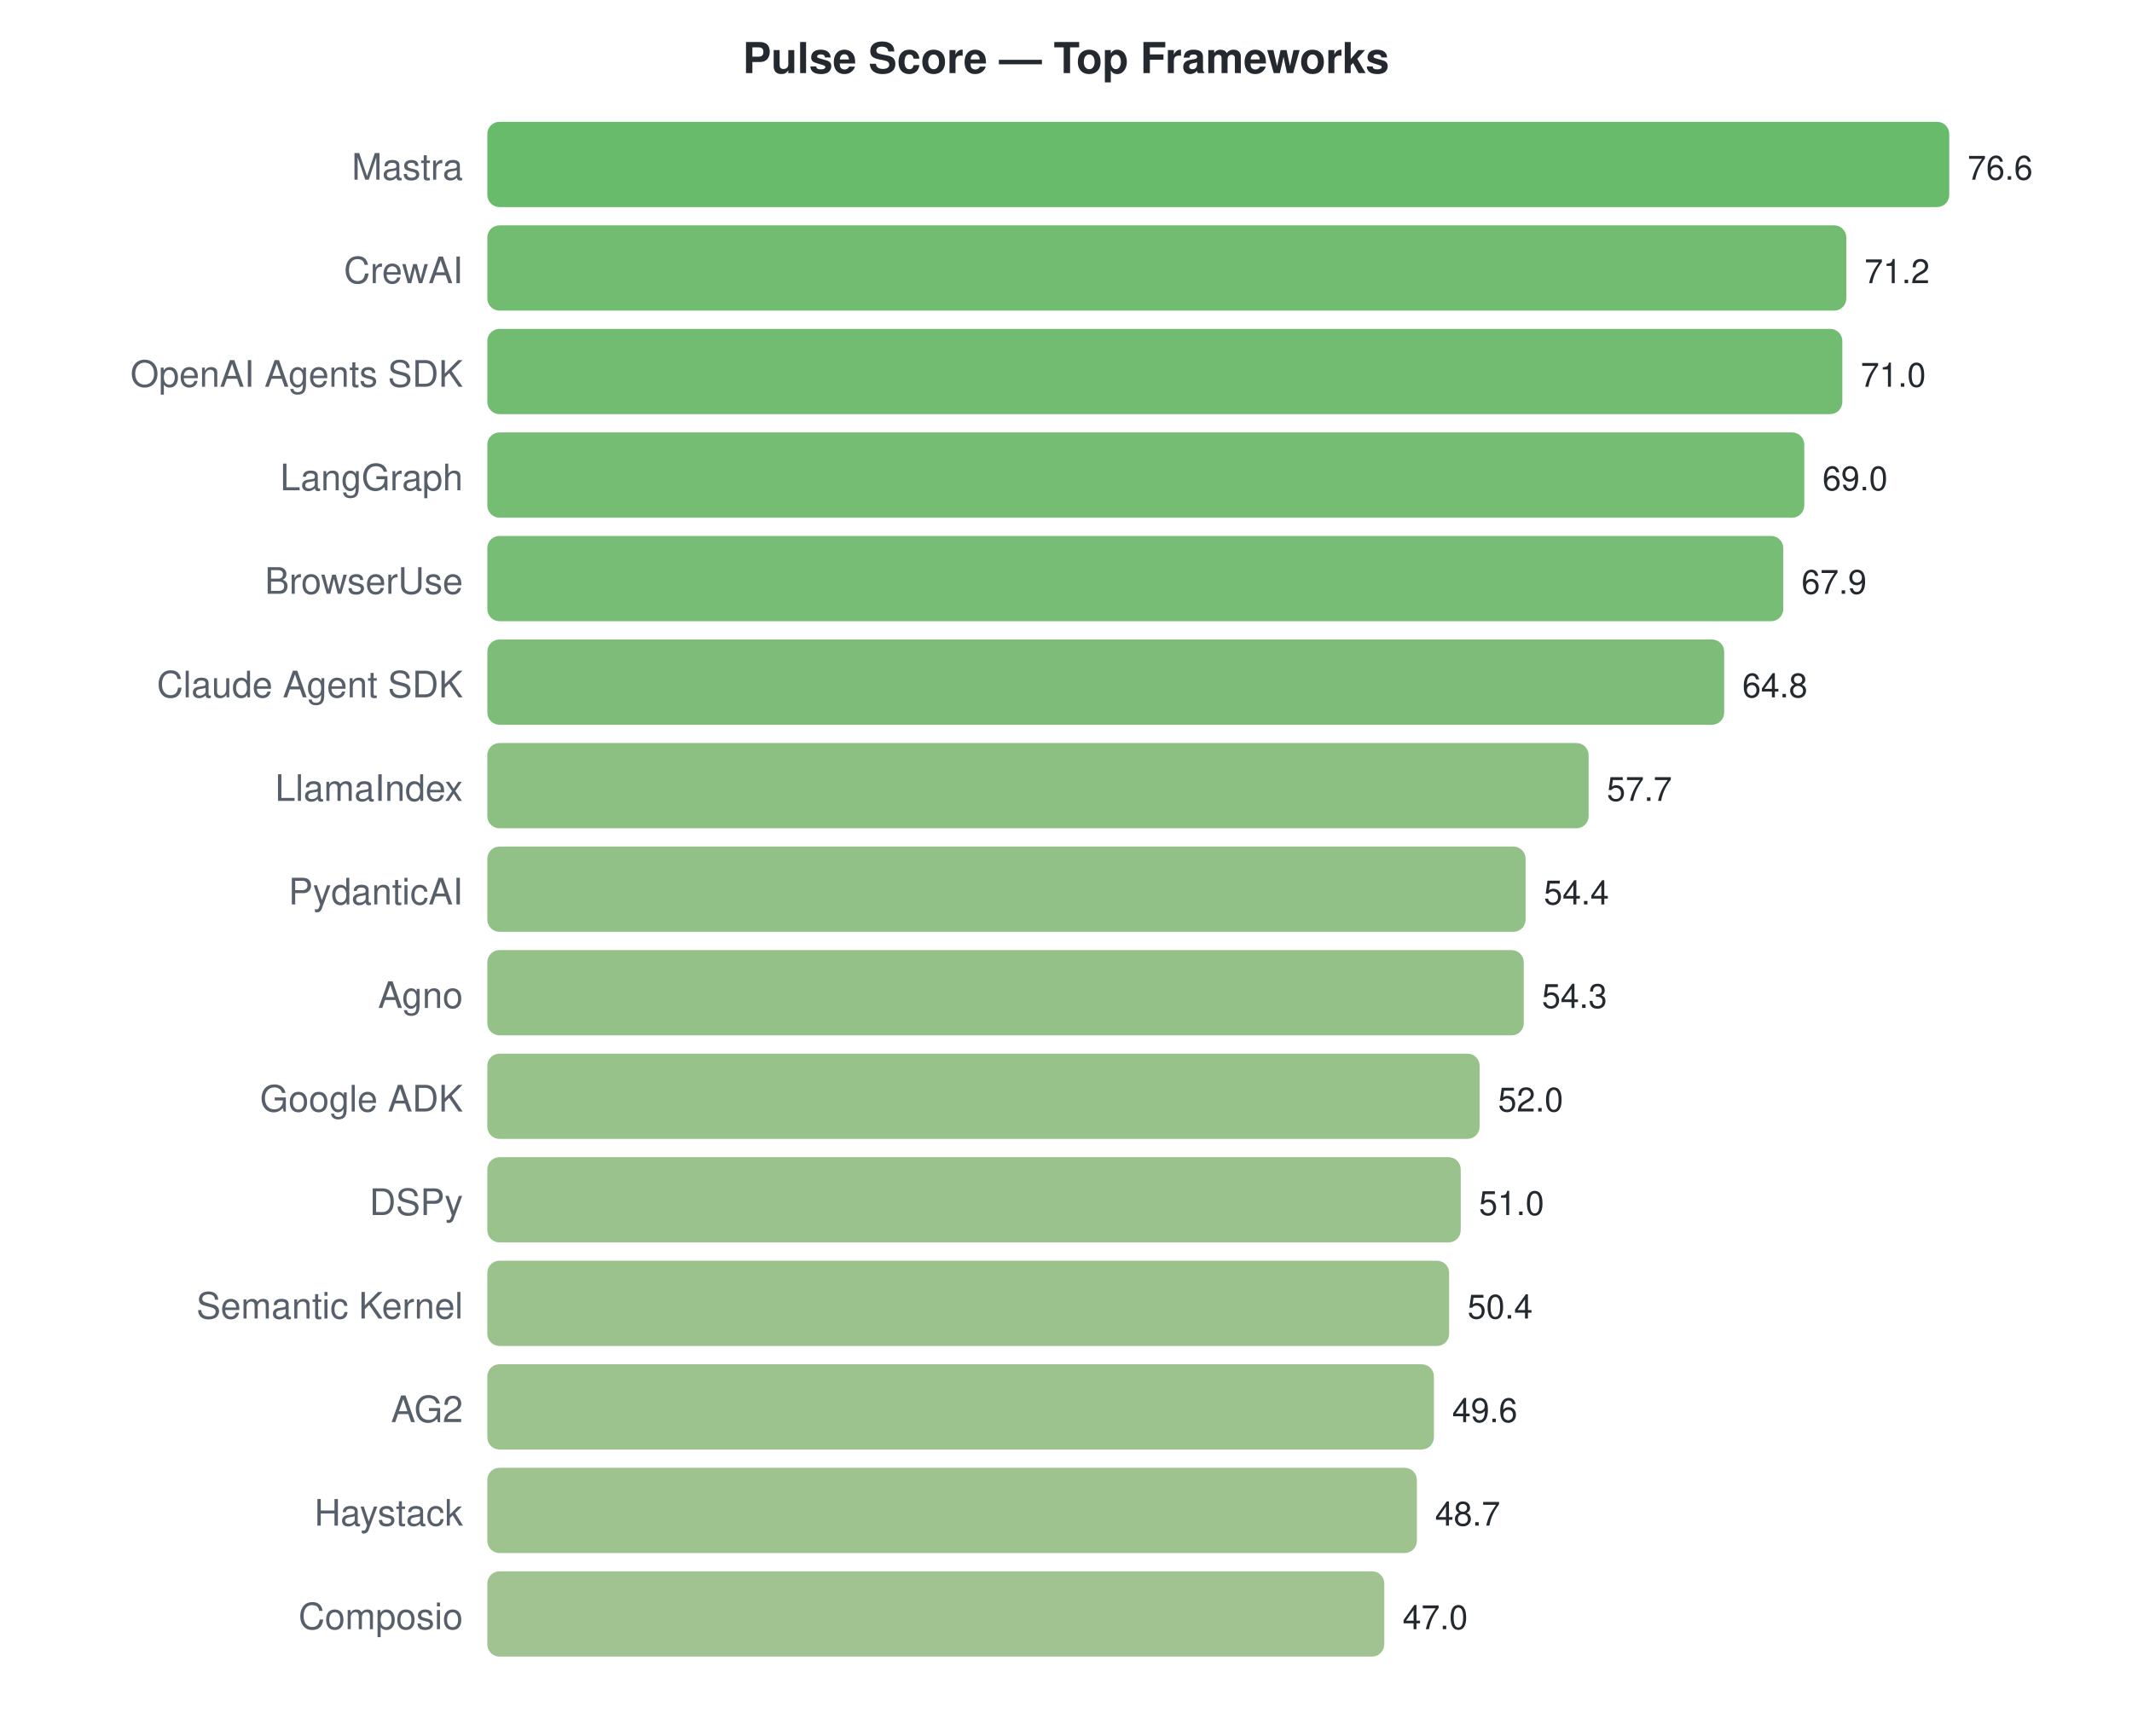
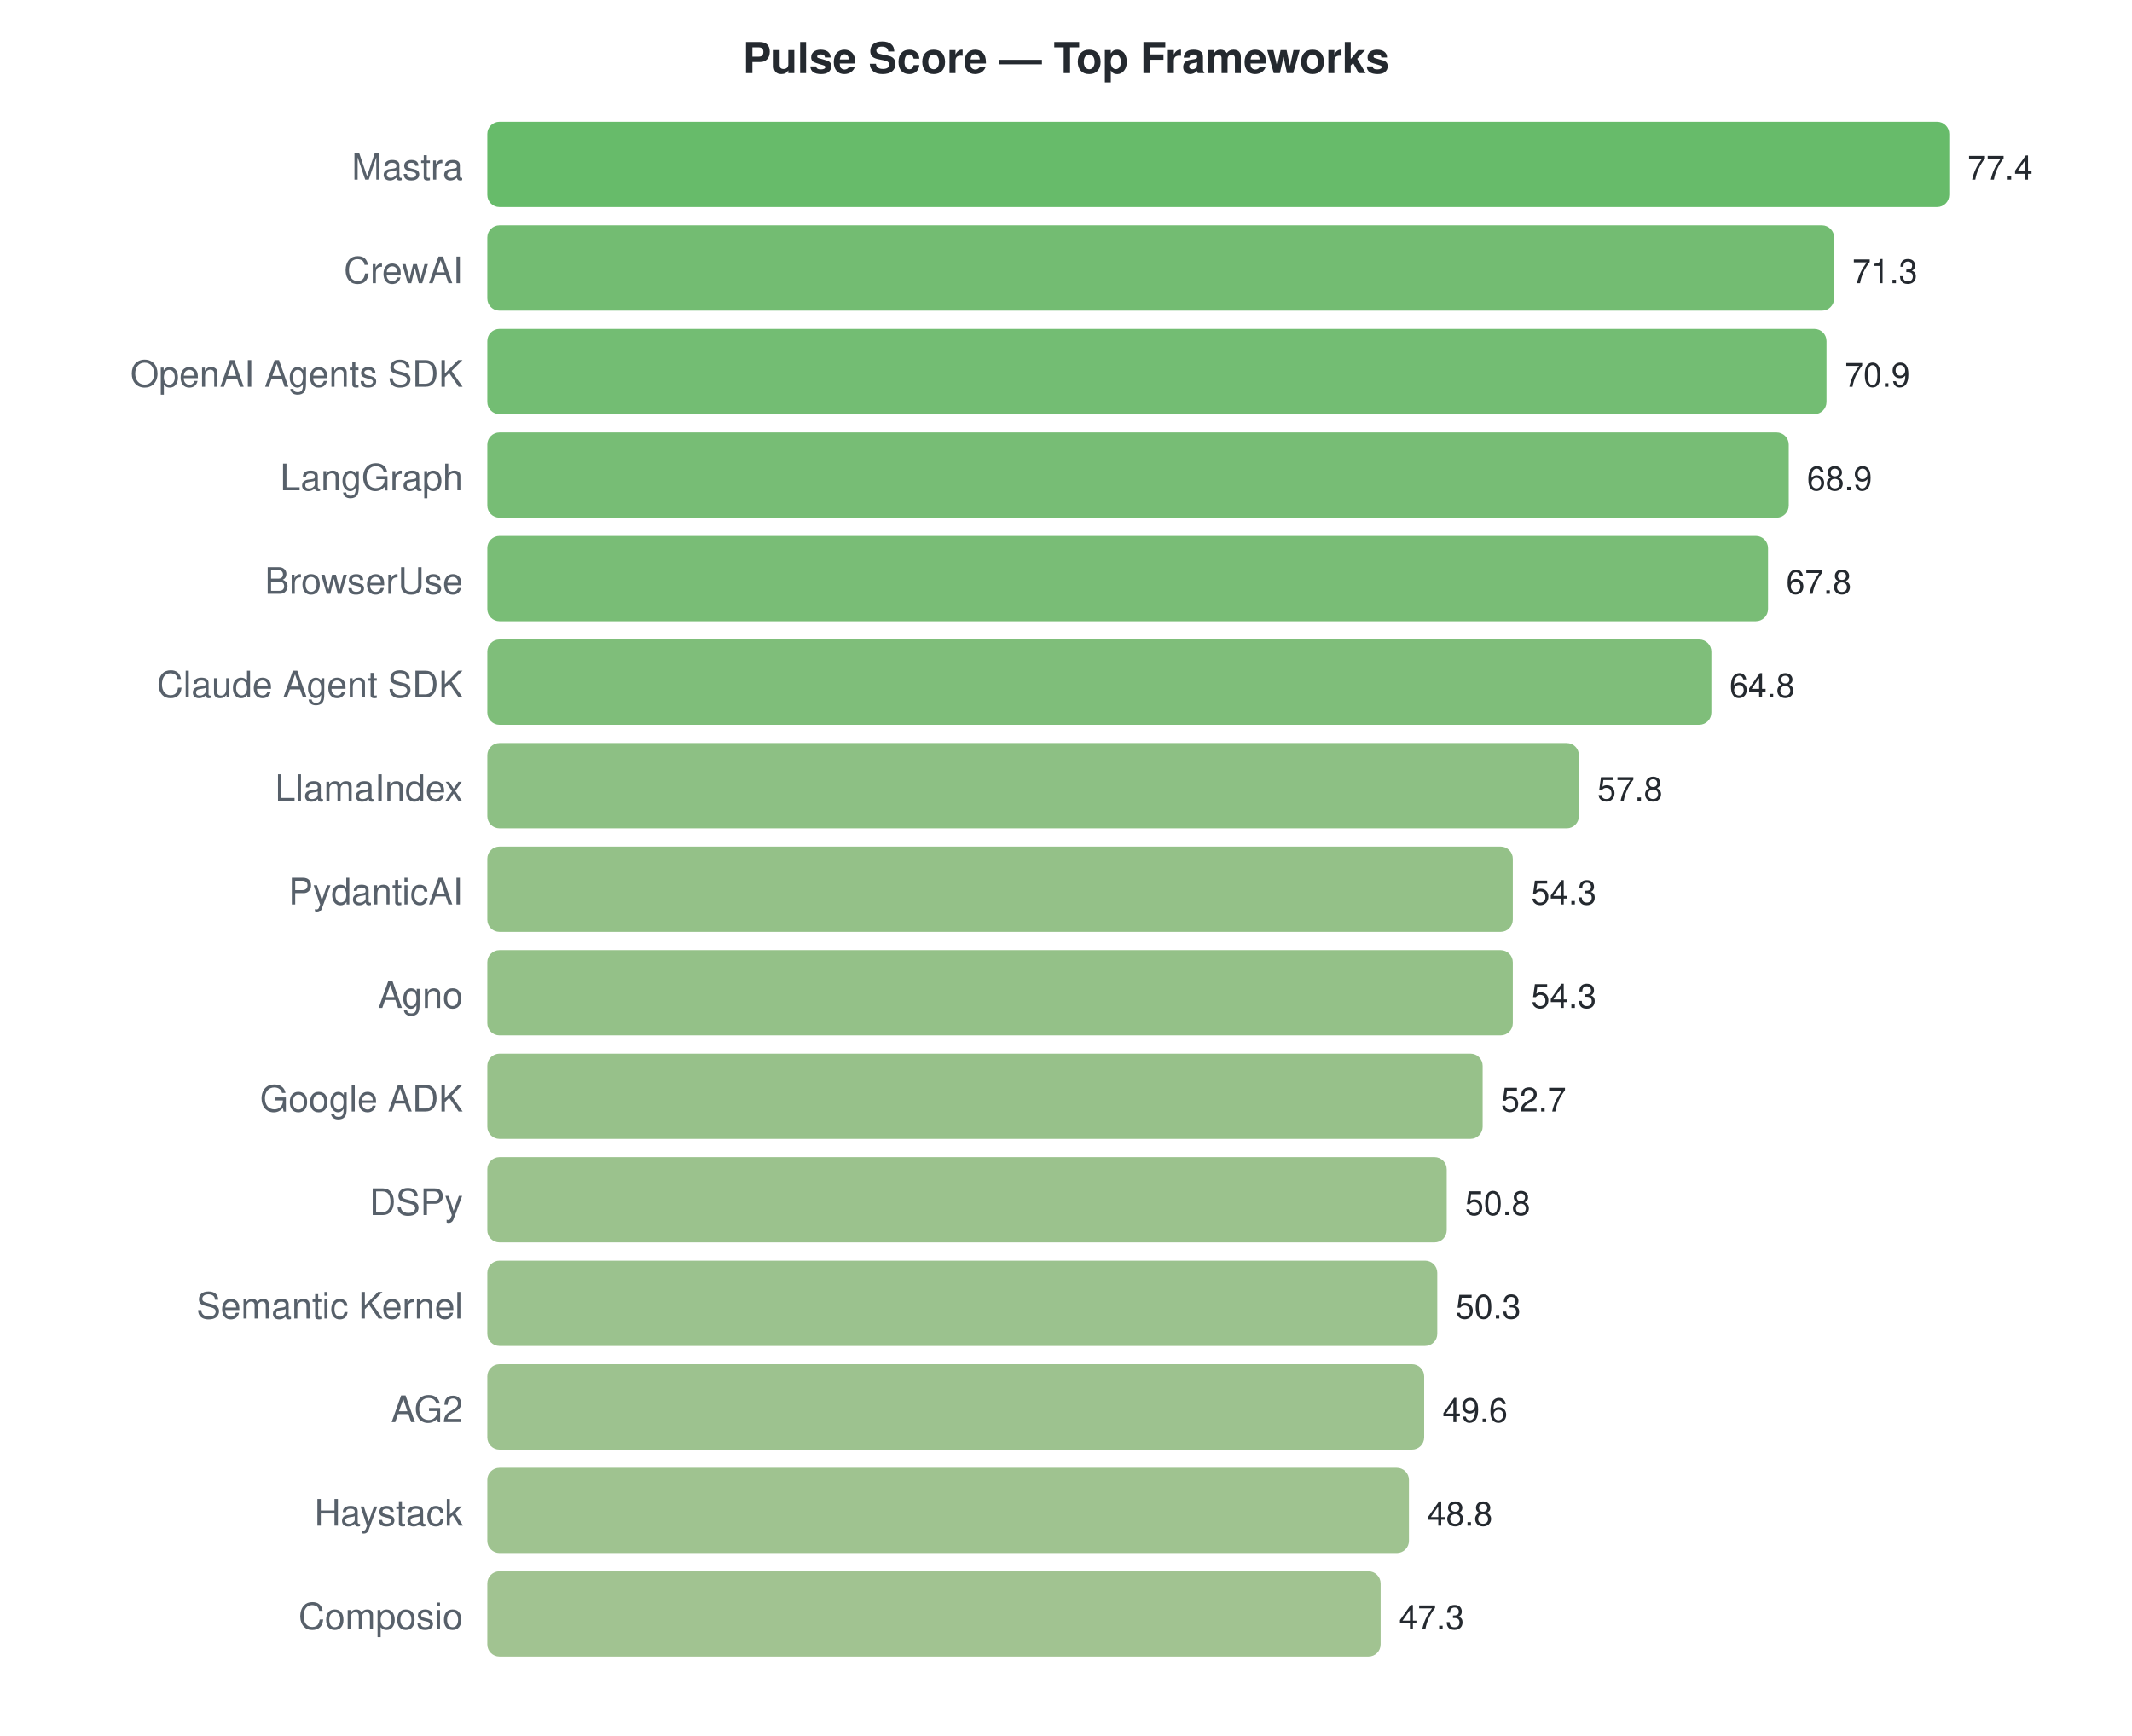
<svg xmlns="http://www.w3.org/2000/svg" width="700" height="570">
  <style>text { font-family: -apple-system, BlinkMacSystemFont, "Segoe UI", Helvetica, Arial, sans-serif; }</style>
  <text x="350" y="24" text-anchor="middle" font-size="14" font-weight="bold" fill="#24292f">Pulse Score — Top Frameworks</text>
  <text x="152" y="59" text-anchor="end" font-size="12" fill="#57606a">Mastra</text>
  <rect x="160" y="40" width="480.0" height="28" rx="4" fill="#4caf50" opacity="0.85" />
-   <text x="646.0" y="59" font-size="11" fill="#24292f">76.6</text>
+   <text x="646.0" y="59" font-size="11" fill="#24292f">77.4</text>
  <text x="152" y="93" text-anchor="end" font-size="12" fill="#57606a">CrewAI</text>
-   <rect x="160" y="74" width="446.2" height="28" rx="4" fill="#58b058" opacity="0.85" />
-   <text x="612.162" y="93" font-size="11" fill="#24292f">71.2</text>
+   <rect x="160" y="74" width="442.2" height="28" rx="4" fill="#5ab059" opacity="0.85" />
+   <text x="608.171" y="93" font-size="11" fill="#24292f">71.3</text>
  <text x="152" y="127" text-anchor="end" font-size="12" fill="#57606a">OpenAI Agents SDK</text>
-   <rect x="160" y="108" width="444.9" height="28" rx="4" fill="#59b058" opacity="0.85" />
-   <text x="610.909" y="127" font-size="11" fill="#24292f">71.0</text>
+   <rect x="160" y="108" width="439.7" height="28" rx="4" fill="#5bb15a" opacity="0.85" />
+   <text x="605.69" y="127" font-size="11" fill="#24292f">70.9</text>
  <text x="152" y="161" text-anchor="end" font-size="12" fill="#57606a">LangGraph</text>
-   <rect x="160" y="142" width="432.4" height="28" rx="4" fill="#5db15b" opacity="0.85" />
-   <text x="598.376" y="161" font-size="11" fill="#24292f">69.0</text>
+   <rect x="160" y="142" width="427.3" height="28" rx="4" fill="#5fb15d" opacity="0.85" />
+   <text x="593.287" y="161" font-size="11" fill="#24292f">68.9</text>
  <text x="152" y="195" text-anchor="end" font-size="12" fill="#57606a">BrowserUse</text>
-   <rect x="160" y="176" width="425.5" height="28" rx="4" fill="#60b15d" opacity="0.85" />
-   <text x="591.483" y="195" font-size="11" fill="#24292f">67.9</text>
+   <rect x="160" y="176" width="420.5" height="28" rx="4" fill="#62b25e" opacity="0.85" />
+   <text x="586.465" y="195" font-size="11" fill="#24292f">67.8</text>
  <text x="152" y="229" text-anchor="end" font-size="12" fill="#57606a">Claude Agent SDK</text>
-   <rect x="160" y="210" width="406.1" height="28" rx="4" fill="#67b262" opacity="0.85" />
-   <text x="572.057" y="229" font-size="11" fill="#24292f">64.8</text>
+   <rect x="160" y="210" width="401.9" height="28" rx="4" fill="#69b363" opacity="0.85" />
+   <text x="567.86" y="229" font-size="11" fill="#24292f">64.8</text>
  <text x="152" y="263" text-anchor="end" font-size="12" fill="#57606a">LlamaIndex</text>
-   <rect x="160" y="244" width="361.6" height="28" rx="4" fill="#78b56d" opacity="0.85" />
-   <text x="527.567" y="263" font-size="11" fill="#24292f">57.7</text>
+   <rect x="160" y="244" width="358.4" height="28" rx="4" fill="#79b56e" opacity="0.85" />
+   <text x="524.45" y="263" font-size="11" fill="#24292f">57.8</text>
  <text x="152" y="297" text-anchor="end" font-size="12" fill="#57606a">PydanticAI</text>
-   <rect x="160" y="278" width="340.9" height="28" rx="4" fill="#7fb672" opacity="0.85" />
-   <text x="506.888" y="297" font-size="11" fill="#24292f">54.4</text>
+   <rect x="160" y="278" width="336.7" height="28" rx="4" fill="#81b673" opacity="0.85" />
+   <text x="502.744" y="297" font-size="11" fill="#24292f">54.3</text>
  <text x="152" y="331" text-anchor="end" font-size="12" fill="#57606a">Agno</text>
-   <rect x="160" y="312" width="340.3" height="28" rx="4" fill="#80b672" opacity="0.85" />
-   <text x="506.261" y="331" font-size="11" fill="#24292f">54.3</text>
+   <rect x="160" y="312" width="336.7" height="28" rx="4" fill="#81b673" opacity="0.85" />
+   <text x="502.744" y="331" font-size="11" fill="#24292f">54.3</text>
  <text x="152" y="365" text-anchor="end" font-size="12" fill="#57606a">Google ADK</text>
-   <rect x="160" y="346" width="325.8" height="28" rx="4" fill="#85b776" opacity="0.85" />
-   <text x="491.849" y="365" font-size="11" fill="#24292f">52.0</text>
+   <rect x="160" y="346" width="326.8" height="28" rx="4" fill="#85b676" opacity="0.85" />
+   <text x="492.822" y="365" font-size="11" fill="#24292f">52.7</text>
  <text x="152" y="399" text-anchor="end" font-size="12" fill="#57606a">DSPy</text>
-   <rect x="160" y="380" width="319.6" height="28" rx="4" fill="#87b778" opacity="0.85" />
-   <text x="485.582" y="399" font-size="11" fill="#24292f">51.0</text>
+   <rect x="160" y="380" width="315.0" height="28" rx="4" fill="#89b779" opacity="0.85" />
+   <text x="481.039" y="399" font-size="11" fill="#24292f">50.8</text>
  <text x="152" y="433" text-anchor="end" font-size="12" fill="#57606a">Semantic Kernel</text>
-   <rect x="160" y="414" width="315.8" height="28" rx="4" fill="#89b779" opacity="0.85" />
-   <text x="481.822" y="433" font-size="11" fill="#24292f">50.4</text>
+   <rect x="160" y="414" width="311.9" height="28" rx="4" fill="#8ab77a" opacity="0.85" />
+   <text x="477.938" y="433" font-size="11" fill="#24292f">50.3</text>
  <text x="152" y="467" text-anchor="end" font-size="12" fill="#57606a">AG2</text>
-   <rect x="160" y="448" width="310.8" height="28" rx="4" fill="#8bb77a" opacity="0.85" />
-   <text x="476.809" y="467" font-size="11" fill="#24292f">49.6</text>
+   <rect x="160" y="448" width="307.6" height="28" rx="4" fill="#8cb77b" opacity="0.85" />
+   <text x="473.597" y="467" font-size="11" fill="#24292f">49.6</text>
  <text x="152" y="501" text-anchor="end" font-size="12" fill="#57606a">Haystack</text>
-   <rect x="160" y="482" width="305.2" height="28" rx="4" fill="#8db87b" opacity="0.85" />
-   <text x="471.17" y="501" font-size="11" fill="#24292f">48.7</text>
+   <rect x="160" y="482" width="302.6" height="28" rx="4" fill="#8eb87c" opacity="0.85" />
+   <text x="468.636" y="501" font-size="11" fill="#24292f">48.8</text>
  <text x="152" y="535" text-anchor="end" font-size="12" fill="#57606a">Composio</text>
-   <rect x="160" y="516" width="294.5" height="28" rx="4" fill="#91b87e" opacity="0.85" />
-   <text x="460.517" y="535" font-size="11" fill="#24292f">47.0</text>
+   <rect x="160" y="516" width="293.3" height="28" rx="4" fill="#91b87e" opacity="0.85" />
+   <text x="459.333" y="535" font-size="11" fill="#24292f">47.3</text>
</svg>
